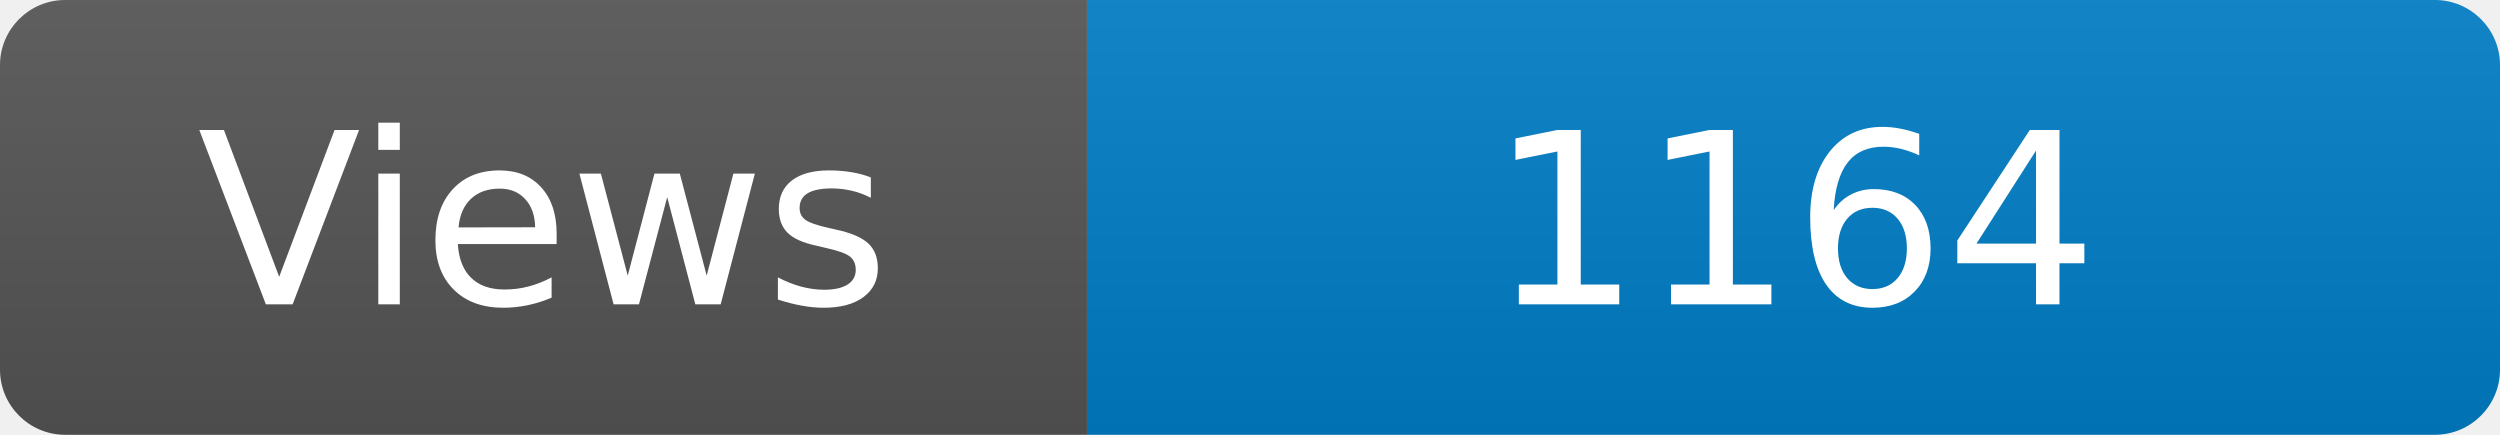
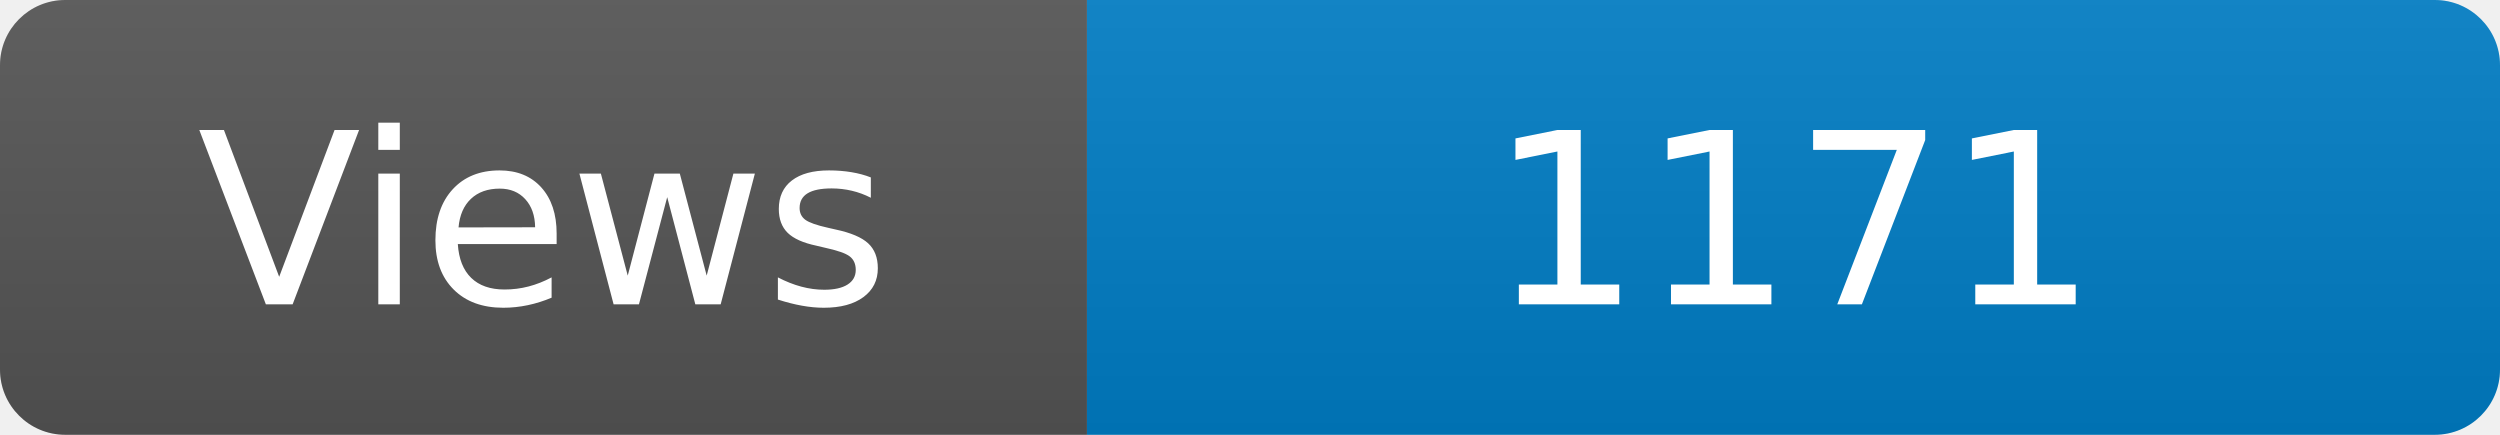
<svg xmlns="http://www.w3.org/2000/svg" width="115" height="20" role="img" aria-label="Maintained?: yes">
  <linearGradient id="s" x2="0" y2="100%">
    <stop offset="0" stop-color="#bbb" stop-opacity=".1" />
    <stop offset="1" stop-opacity=".1" />
  </linearGradient>
  <clipPath id="r">
    <rect width="115" height="20" rx="3" fill="#fff" />
  </clipPath>
  <g clip-path="url(#r)">
    <rect width="50" height="20" fill="#555" />
    <rect x="50" width="160" height="20" fill="#007ec6" />
    <rect width="115" height="20" fill="url(#s)" />
  </g>
  <g fill="#fff" text-anchor="middle" font-family="Verdana,Geneva,DejaVu Sans,sans-serif" font-size="110">
    <text x="250" y="140" transform="scale(.1)" fill="#fff">Views</text>
-     <text x="825" y="140" transform="scale(.1)" fill="#fff">1164</text>
+     <text x="825" y="140" transform="scale(.1)" fill="#fff">1171</text>
  </g>
</svg>
